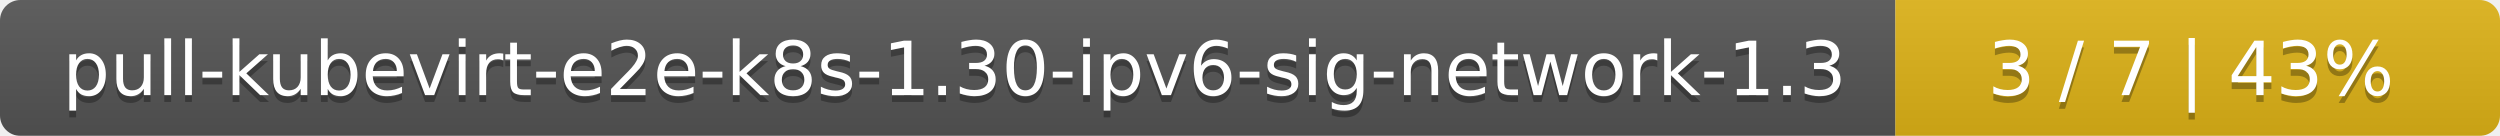
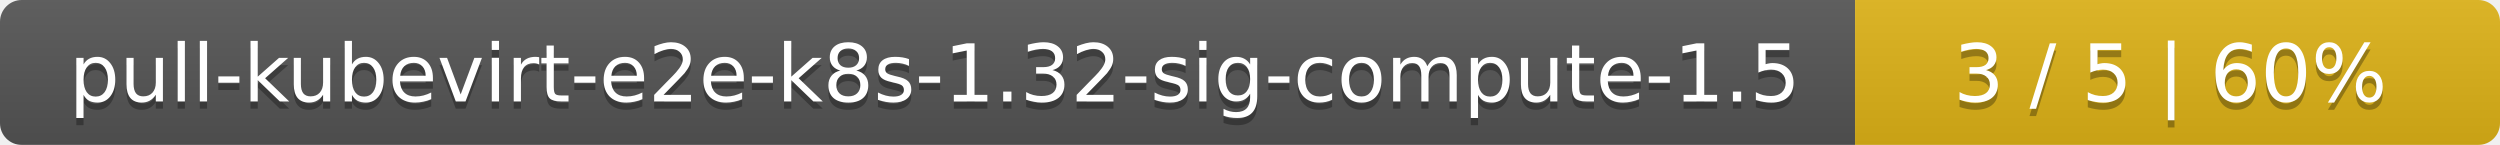
- <svg xmlns="http://www.w3.org/2000/svg" width="368" height="20">
+ <svg xmlns="http://www.w3.org/2000/svg" width="345" height="20">
  <linearGradient id="smooth" x2="0" y2="100%">
    <stop offset="0" stop-color="#bbb" stop-opacity=".1" />
    <stop offset="1" stop-opacity=".1" />
  </linearGradient>
  <mask id="round">
-     <rect width="368" height="20" rx="3" fill="#fff" />
+     <rect width="345" height="20" rx="3" fill="#fff" />
  </mask>
  <g mask="url(#round)">
-     <rect width="279" height="20" fill="#555" />
-     <rect x="279" width="89" height="20" fill="#dfb317" />
-     <rect width="368" height="20" fill="url(#smooth)" />
+     <rect width="256" height="20" fill="#555" />
+     <rect x="256" width="89" height="20" fill="#dfb317" />
+     <rect width="345" height="20" fill="url(#smooth)" />
  </g>
  <g fill="#fff" text-anchor="middle" font-family="DejaVu Sans,Verdana,Geneva,sans-serif" font-size="11">
-     <text x="140.5" y="15" fill="#010101" fill-opacity=".3">pull-kubevirt-e2e-k8s-1.30-ipv6-sig-network-1.3</text>
-     <text x="140.5" y="14">pull-kubevirt-e2e-k8s-1.30-ipv6-sig-network-1.3</text>
-     <text x="322.5" y="15" fill="#010101" fill-opacity=".3">3 / 7    |    43%</text>
-     <text x="322.5" y="14">3 / 7    |    43%</text>
+     <text x="129" y="15" fill="#010101" fill-opacity=".3">pull-kubevirt-e2e-k8s-1.32-sig-compute-1.5</text>
+     <text x="129" y="14">pull-kubevirt-e2e-k8s-1.32-sig-compute-1.5</text>
+     <text x="299.5" y="15" fill="#010101" fill-opacity=".3">3 / 5    |    60%</text>
+     <text x="299.5" y="14">3 / 5    |    60%</text>
  </g>
</svg>
